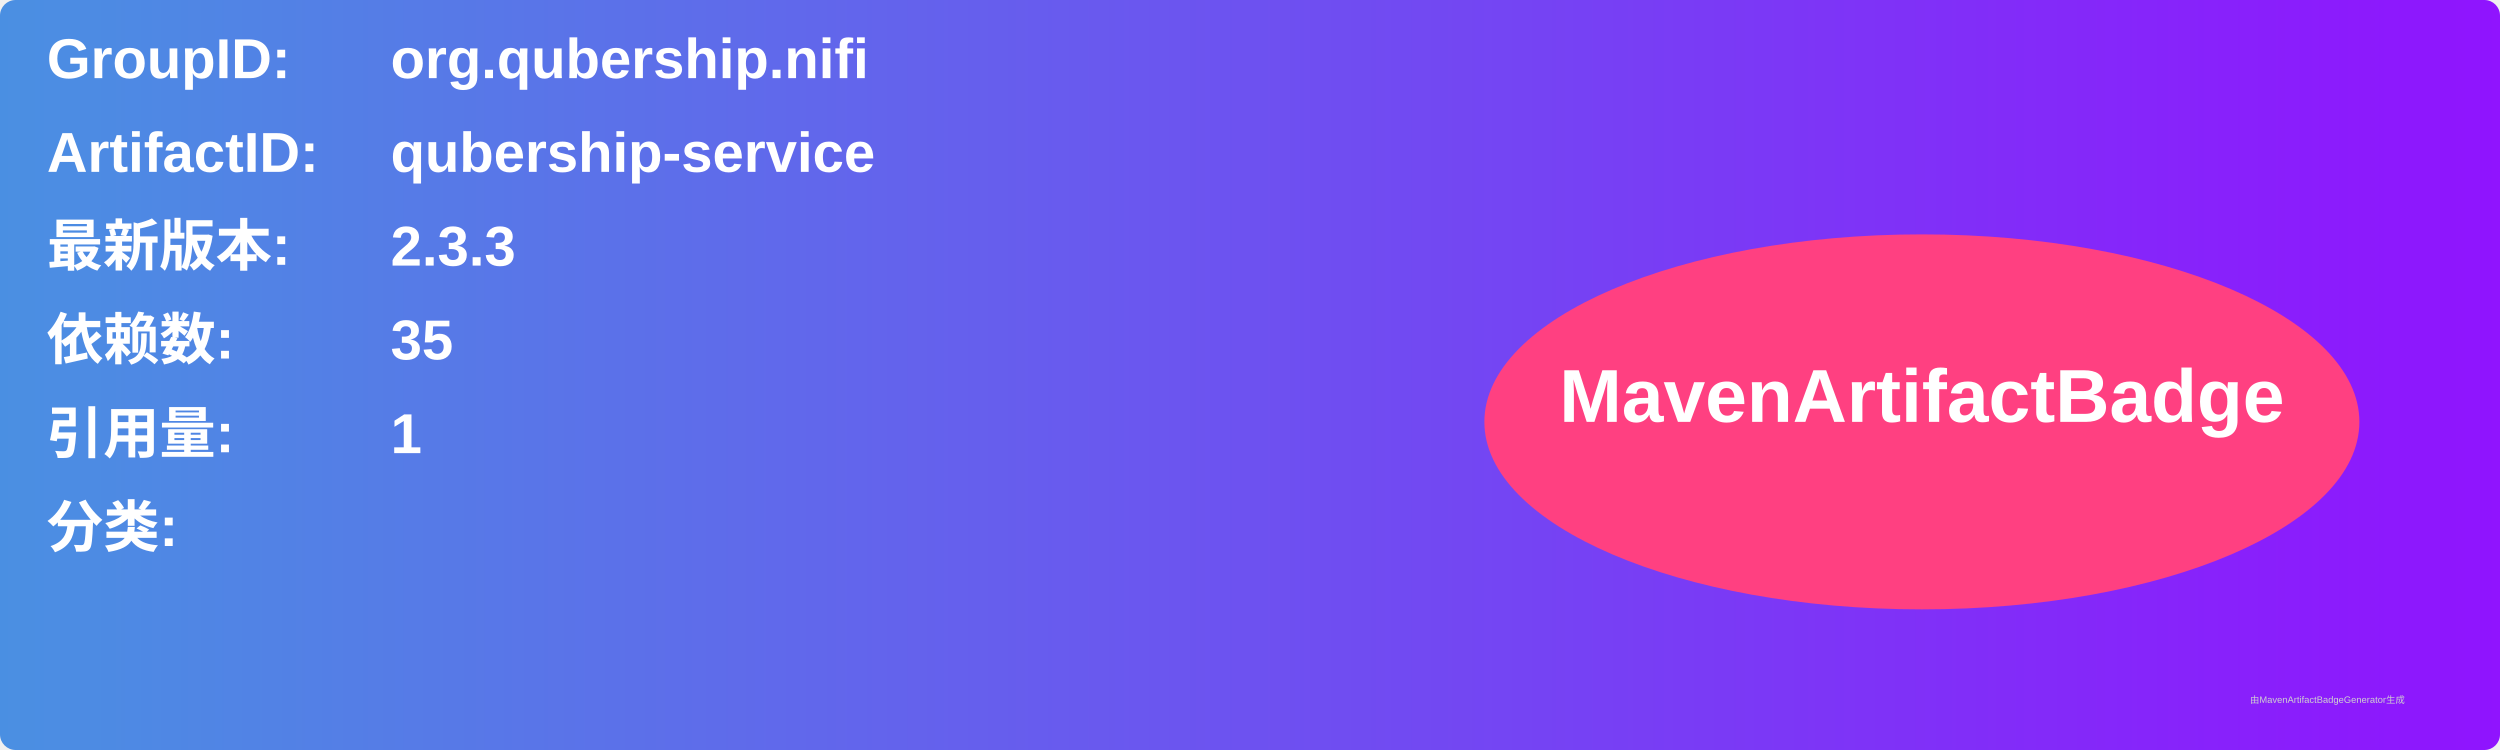
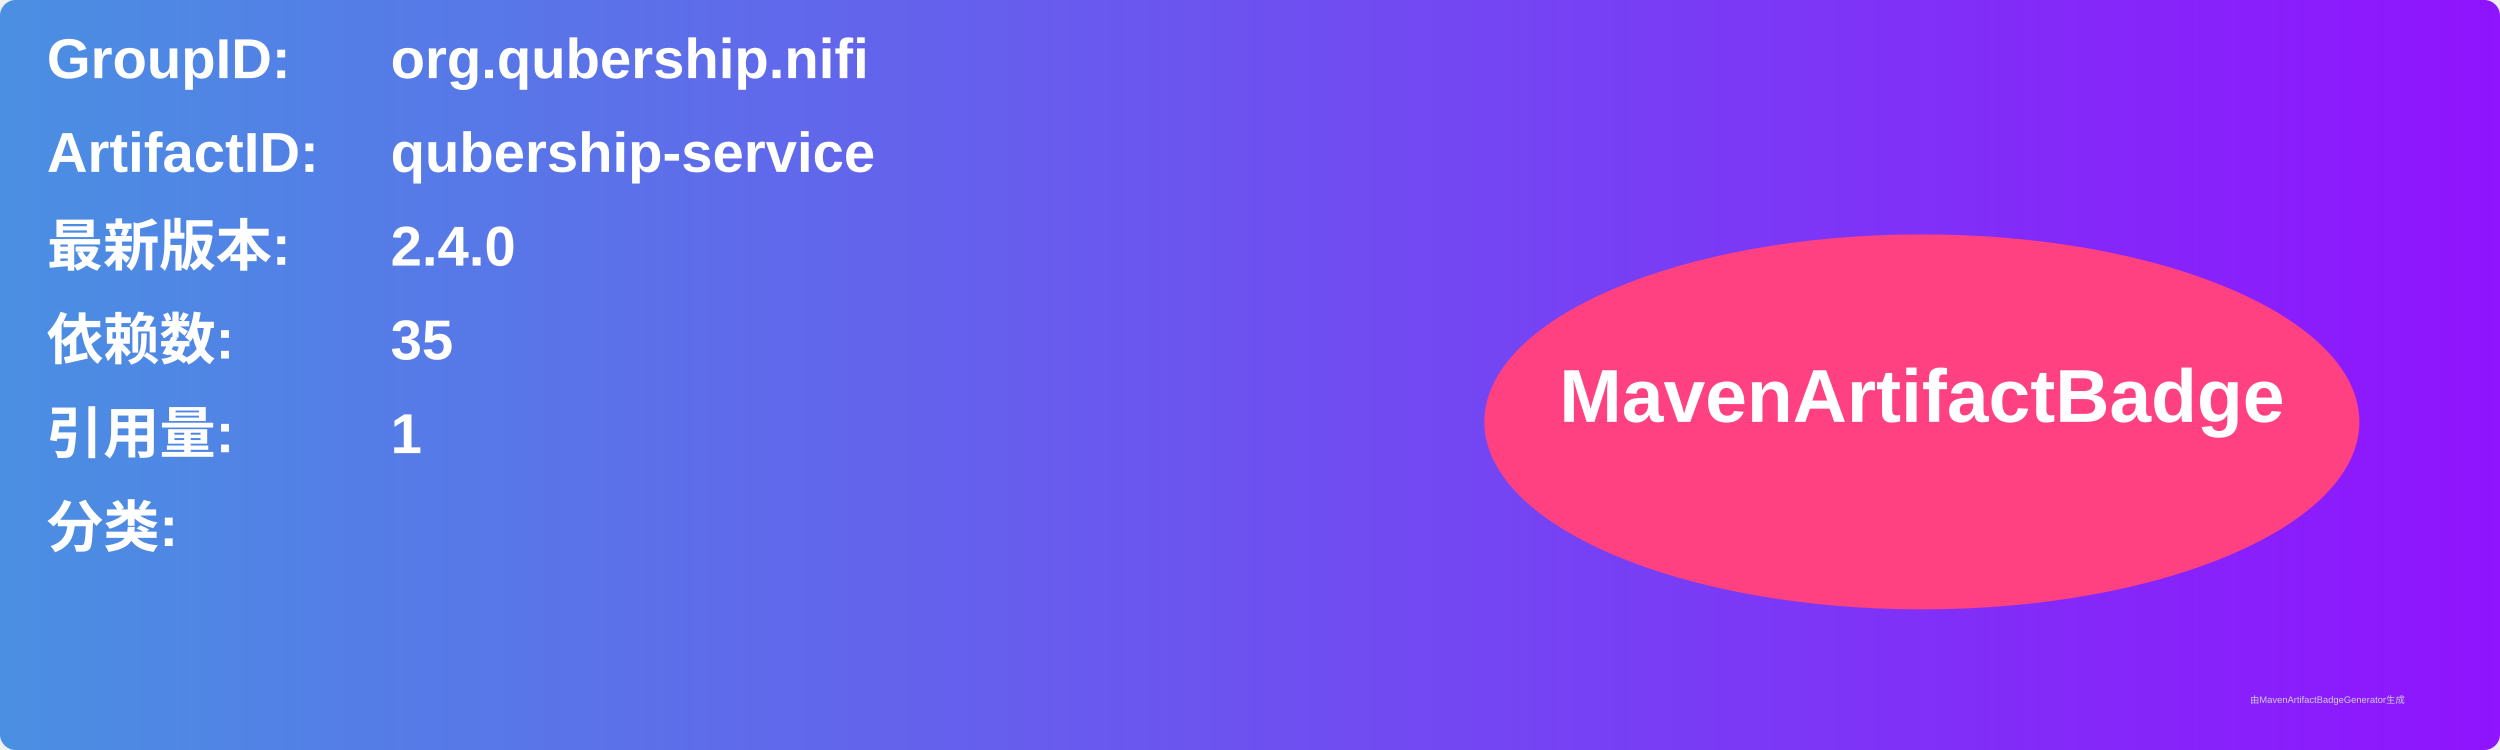
<svg xmlns="http://www.w3.org/2000/svg" width="800" height="240" viewBox="0 0 800 240">
  <linearGradient id="grad" x1="0%" y1="0%" x2="100%" y2="0%">
    <stop offset="0%" stop-color="#4a90e2" />
    <stop offset="100%" stop-color="#9013fe" />
  </linearGradient>
  <rect width="100%" height="100%" rx="5" ry="5" fill="url(#grad)" />
  <g transform="translate(15, 15)">
    <text x="0" y="10" font-family="Arial" font-size="18" fill="white" font-weight="bold" width="260">GroupID:</text>
    <text x="110" y="10" font-family="Arial" font-size="18" fill="white" font-weight="bold" width="460">org.qubership.nifi</text>
    <text x="0" y="40" font-family="Arial" font-size="18" fill="white" font-weight="bold" width="260">ArtifactID:</text>
    <text x="110" y="40" font-family="Arial" font-size="18" fill="white" font-weight="bold" width="460">qubership-service</text>
    <text x="0" y="70" font-family="Arial" font-size="18" fill="white" font-weight="bold">最新版本:</text>
    <text x="110" y="70" font-family="Arial" font-size="18" fill="white" font-weight="bold">
-       <tspan font-weight="bold">2.3.3</tspan>
+       <tspan font-weight="bold">2.4.0</tspan>
    </text>
    <text x="0" y="100" font-family="Arial" font-size="18" fill="white" font-weight="bold">依赖数: </text>
    <text x="110" y="100" font-family="Arial" font-size="18" fill="white">
      <tspan font-weight="bold">35</tspan>
    </text>
    <text x="0" y="130" font-family="Arial" font-size="18" fill="white" font-weight="bold">引用量: </text>
    <text x="110" y="130" font-family="Arial" font-size="18" fill="white">
      <tspan font-weight="bold">1</tspan>
    </text>
    <text x="0" y="160" font-family="Arial" font-size="18" fill="white" font-weight="bold">分类:</text>
    <text x="10" y="190" font-family="Arial" font-size="10" fill="white">
      <tspan font-weight="bold" />
    </text>
    <ellipse cx="600" cy="120" rx="140" ry="60" fill="#ff4081" />
    <text x="600" y="120" text-anchor="middle" font-family="Arial" font-size="24" fill="white" font-weight="bold">MavenArtifactBadge</text>
  </g>
  <text x="720" y="225" font-family="Arial" font-size="3" fill="#d0d0d0">由MavenArtifactBadgeGenerator生成</text>
</svg>
